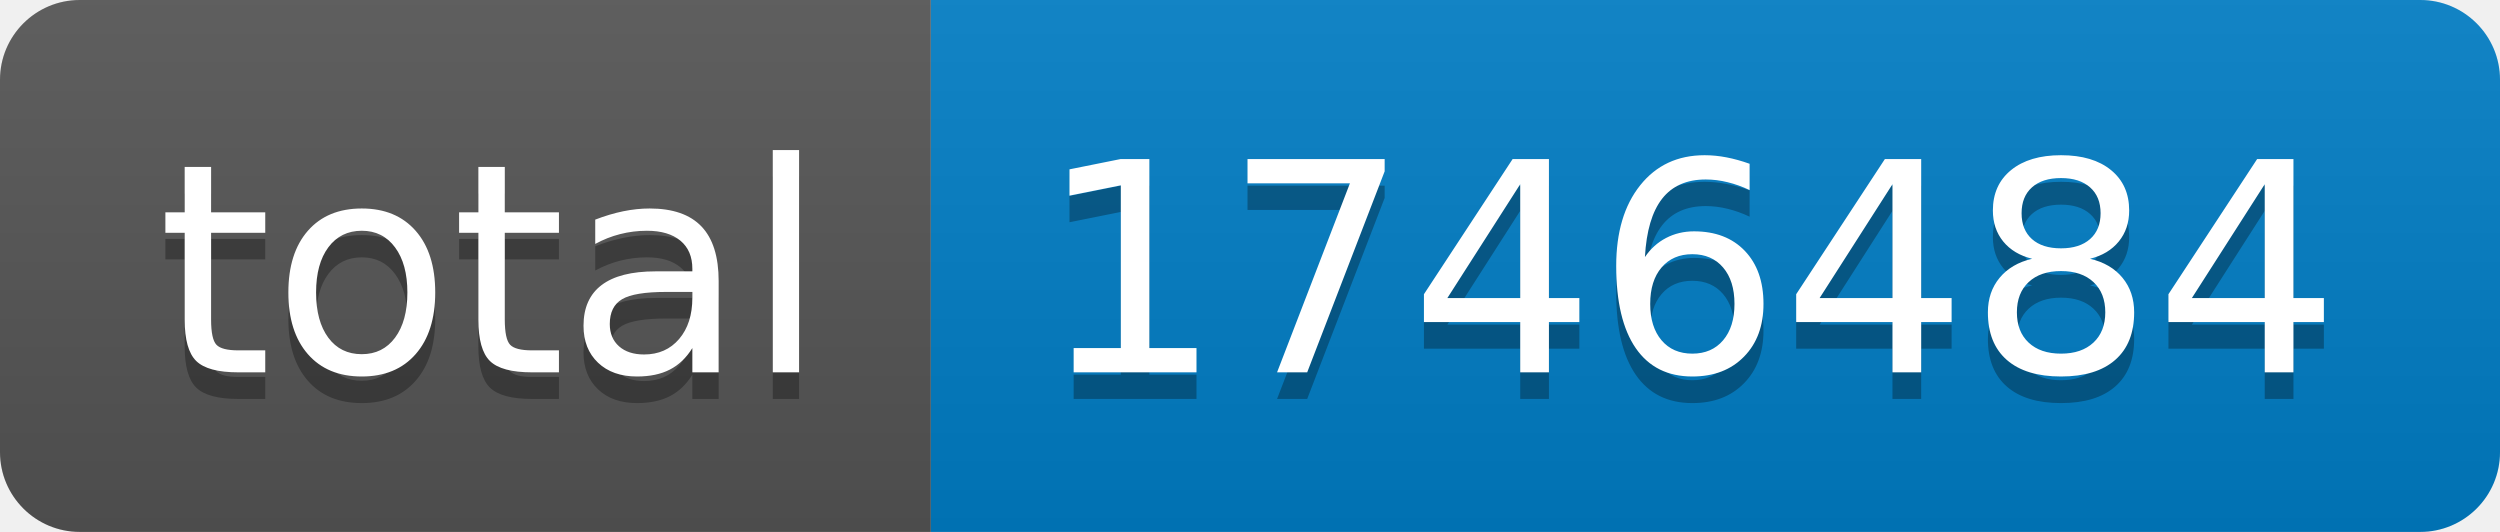
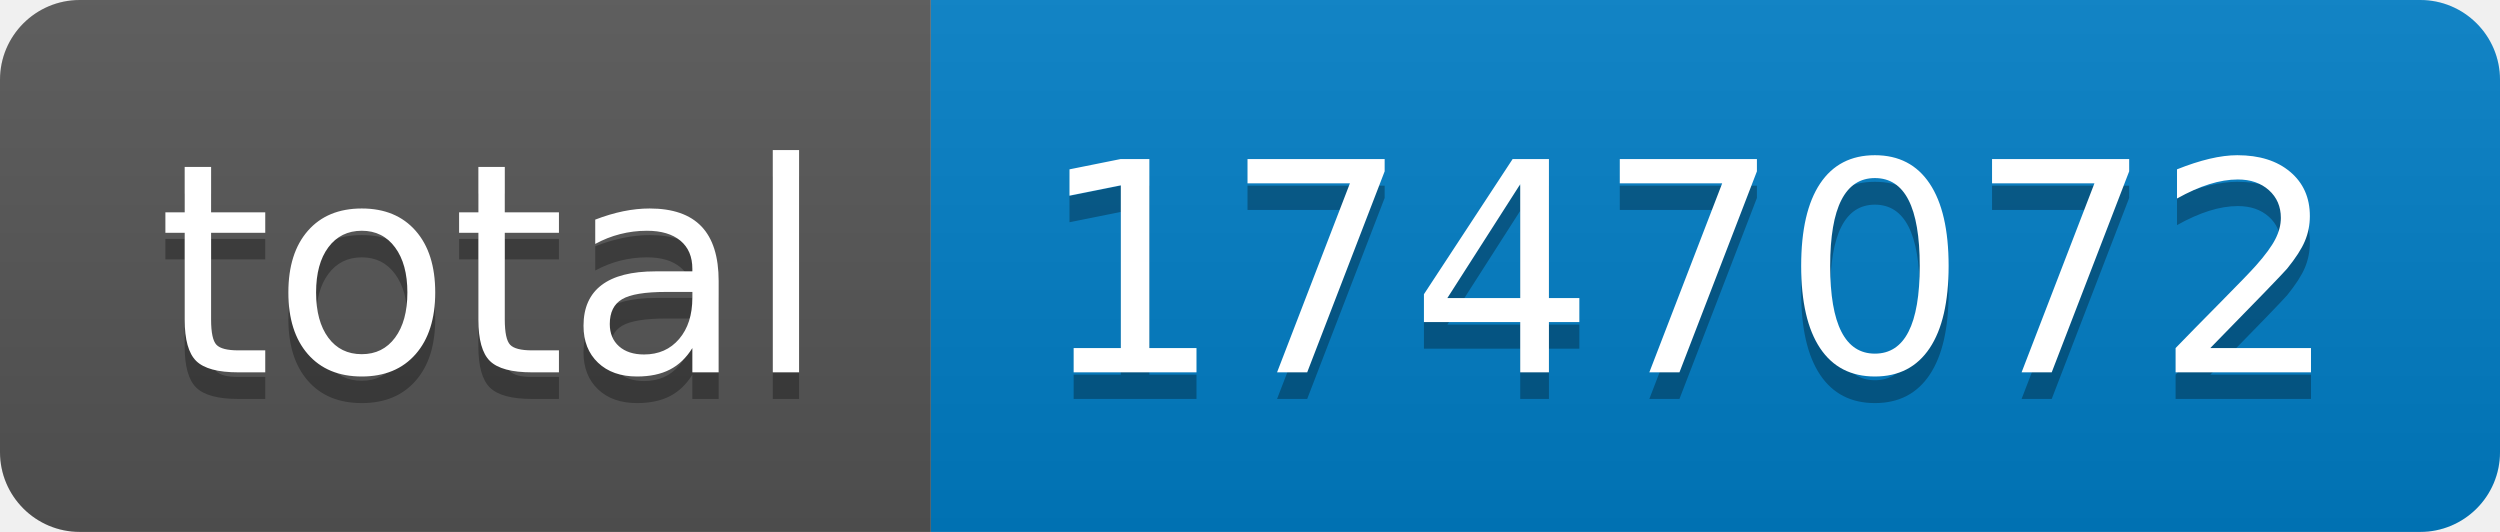
- <svg xmlns="http://www.w3.org/2000/svg" width="94" height="20" role="img" aria-label="total: 1746484">
+ <svg xmlns="http://www.w3.org/2000/svg" width="94" height="20" role="img" aria-label="total: 1747072">
  <linearGradient id="s" x2="0" y2="100%">
    <stop offset="0" stop-color="#bbb" stop-opacity=".1" />
    <stop offset="1" stop-opacity=".1" />
  </linearGradient>
  <clipPath id="r">
    <rect width="94" height="20" rx="3" fill="#fff" />
  </clipPath>
  <g clip-path="url(#r)">
    <rect width="35" height="20" fill="#555" />
    <rect x="35" width="59" height="20" fill="#007ec6" />
    <rect width="94" height="20" fill="url(#s)" />
  </g>
  <g fill="#fff" text-anchor="middle" font-family="Verdana,Geneva,DejaVu Sans,sans-serif" text-rendering="geometricPrecision" font-size="110">
    <text aria-hidden="true" x="185" y="150" fill="#010101" fill-opacity=".3" transform="scale(.1)" textLength="250">total</text>
    <text x="185" y="140" transform="scale(.1)" fill="#fff" textLength="250">total</text>
-     <text aria-hidden="true" x="635" y="150" fill="#010101" fill-opacity=".3" transform="scale(.1)" textLength="490">1746484</text>
-     <text x="635" y="140" transform="scale(.1)" fill="#fff" textLength="490">1746484</text>
+     <text aria-hidden="true" x="635" y="150" fill="#010101" fill-opacity=".3" transform="scale(.1)" textLength="490">1747072</text>
+     <text x="635" y="140" transform="scale(.1)" fill="#fff" textLength="490">1747072</text>
  </g>
</svg>
